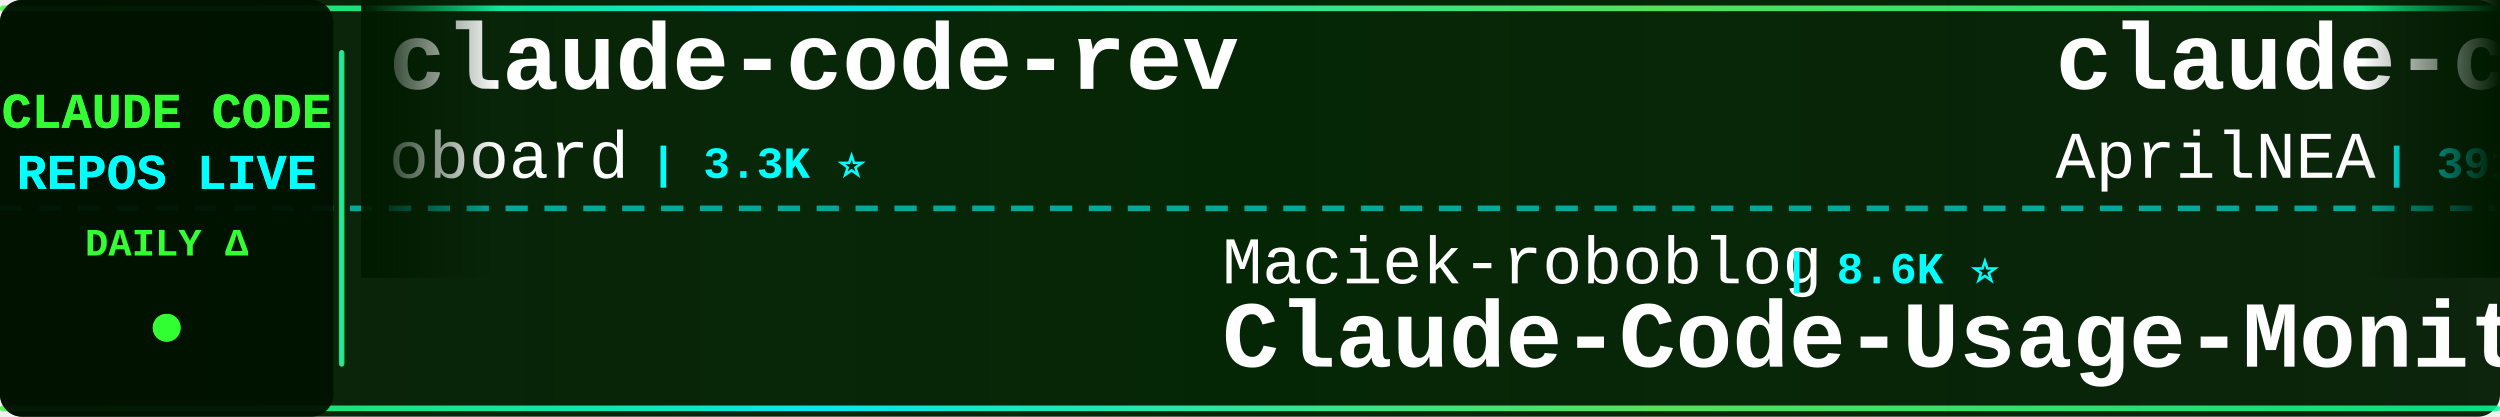
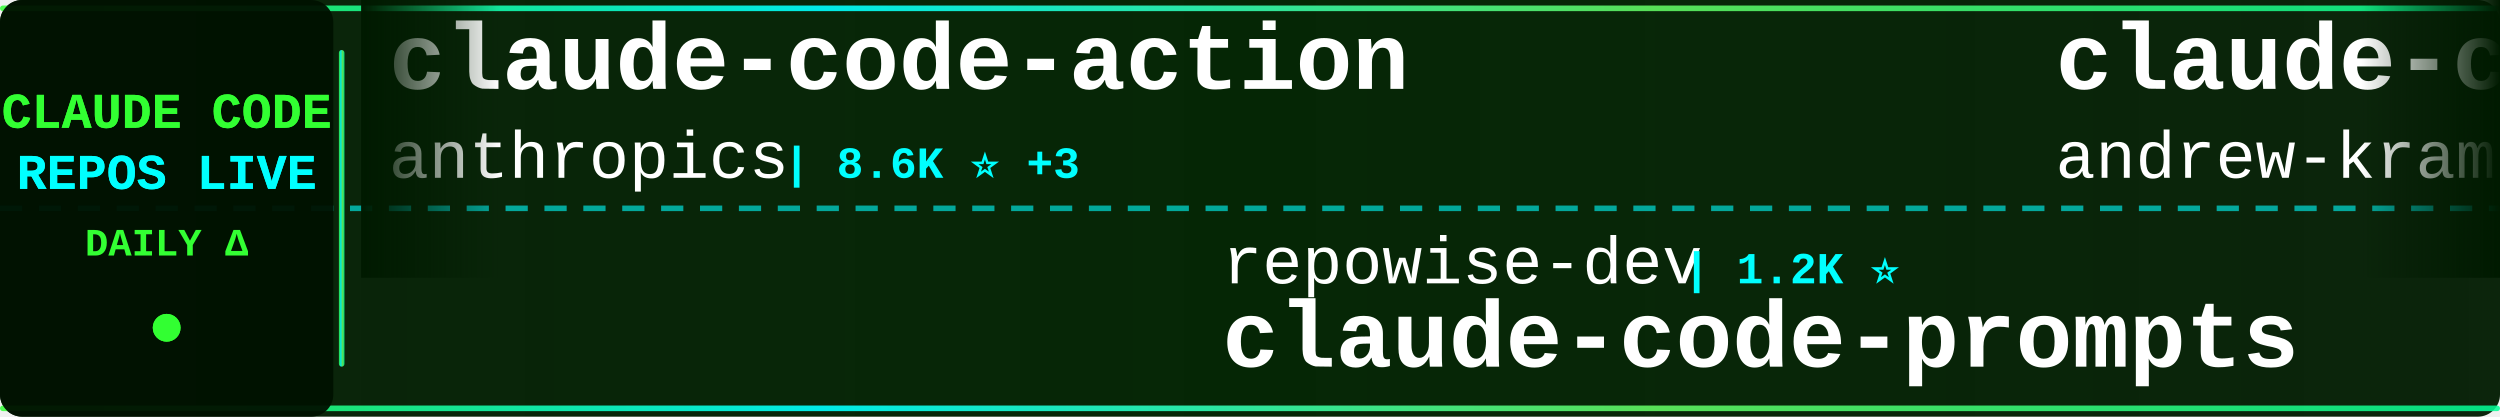
<svg xmlns="http://www.w3.org/2000/svg" width="900" height="150">
  <defs>
    <linearGradient id="tickerBg" x1="0%" y1="0%" x2="100%" y2="0%">
      <stop offset="0%" style="stop-color:#001a00;stop-opacity:0.95" />
      <stop offset="50%" style="stop-color:#002200;stop-opacity:0.98" />
      <stop offset="100%" style="stop-color:#001a00;stop-opacity:0.95" />
    </linearGradient>
    <linearGradient id="borderGrad" x1="0%" y1="0%" x2="100%" y2="0%">
      <stop offset="0%" style="stop-color:#33ff33;stop-opacity:0.85">
        <animate attributeName="stop-opacity" values="0.85;1;0.85" dur="2s" repeatCount="indefinite" />
      </stop>
      <stop offset="33%" style="stop-color:#00ffff;stop-opacity:0.9">
        <animate attributeName="stop-opacity" values="0.9;1;0.9" dur="2.2s" repeatCount="indefinite" />
      </stop>
      <stop offset="66%" style="stop-color:#66ff66;stop-opacity:0.85">
        <animate attributeName="stop-opacity" values="0.85;1;0.85" dur="1.8s" repeatCount="indefinite" />
      </stop>
      <stop offset="100%" style="stop-color:#00ff99;stop-opacity:0.85">
        <animate attributeName="stop-opacity" values="0.85;1;0.85" dur="2s" repeatCount="indefinite" />
      </stop>
    </linearGradient>
    <filter id="textGlow">
      <feGaussianBlur stdDeviation="0.1" result="coloredBlur" />
      <feMerge>
        <feMergeNode in="coloredBlur" />
        <feMergeNode in="SourceGraphic" />
      </feMerge>
    </filter>
    <filter id="metricGlow">
      <feGaussianBlur stdDeviation="0.2" result="coloredBlur" />
      <feMerge>
        <feMergeNode in="coloredBlur" />
        <feMergeNode in="SourceGraphic" />
      </feMerge>
    </filter>
    <linearGradient id="leftFade" x1="0%" y1="0%" x2="100%" y2="0%">
      <stop offset="0%" style="stop-color:#001a00;stop-opacity:1" />
      <stop offset="100%" style="stop-color:#001a00;stop-opacity:0" />
    </linearGradient>
    <linearGradient id="rightFade" x1="0%" y1="0%" x2="100%" y2="0%">
      <stop offset="0%" style="stop-color:#001a00;stop-opacity:0" />
      <stop offset="100%" style="stop-color:#001a00;stop-opacity:1" />
    </linearGradient>
  </defs>
  <rect width="900" height="150" fill="url(#tickerBg)" rx="8" />
  <rect x="0" y="2" width="900" height="2" fill="url(#borderGrad)" rx="1" />
  <rect x="0" y="146" width="900" height="2" fill="url(#borderGrad)" rx="1" />
  <line x1="0" y1="75" x2="900" y2="75" stroke="#00ffff" stroke-width="2" stroke-dasharray="8 6" opacity="0.6" />
  <rect x="0" y="0" width="120" height="150" fill="#001100" opacity="0.95" rx="8" />
  <text x="60" y="46" font-family="'Courier New', monospace" font-size="18" font-weight="bold" fill="#33ff33" text-anchor="middle" filter="url(#textGlow)">
    CLAUDE CODE
  </text>
  <text x="60" y="68" font-family="'Courier New', monospace" font-size="18" font-weight="bold" fill="#00ffff" text-anchor="middle" filter="url(#textGlow)">
    REPOS LIVE
  </text>
  <text x="60" y="92" font-family="'Courier New', monospace" font-size="14" font-weight="bold" fill="#33ff33" text-anchor="middle">
    DAILY Δ
  </text>
  <circle cx="60" cy="118" r="5" fill="#33ff33" filter="url(#metricGlow)">
    <animate attributeName="r" values="4;6;4" dur="1.5s" repeatCount="indefinite" />
    <animate attributeName="opacity" values="0.6;1;0.6" dur="1.5s" repeatCount="indefinite" />
  </circle>
  <rect x="122" y="18" width="2" height="114" fill="url(#borderGrad)" rx="1" />
  <clipPath id="tickerClip">
    <rect x="130" y="0" width="770" height="150" />
  </clipPath>
  <g clip-path="url(#tickerClip)">
    <g id="tickerItems">
      <animateTransform attributeName="transform" attributeType="XML" type="translate" from="0 0" to="-3000 0" dur="54s" repeatCount="indefinite" />
      <g transform="translate(0, 0)">
-         <text x="140" y="32" font-family="'Courier New', monospace" font-size="34" font-weight="bold" fill="#ffffff">claude-code-rev</text>
-         <text x="140" y="64" font-family="'Courier New', monospace" font-size="24" font-weight="normal" fill="#ffffff" opacity="1.0">oboard</text>
-         <text x="234" y="64" font-family="'Courier New', monospace" font-size="16" font-weight="bold" fill="#00ffff"> | 3.3K ⭐</text>
+         <text x="140" y="32" font-family="'Courier New', monospace" font-size="34" font-weight="bold" fill="#ffffff">claude-code-action</text>
+         <text x="140" y="64" font-family="'Courier New', monospace" font-size="24" font-weight="normal" fill="#ffffff" opacity="1.0">anthropics</text>
+         <text x="282" y="64" font-family="'Courier New', monospace" font-size="16" font-weight="bold" fill="#00ffff"> | 8.6K ⭐ +3</text>
      </g>
      <g transform="translate(300, 0)">
-         <text x="140" y="102" font-family="'Courier New', monospace" font-size="24" font-weight="normal" fill="#ffffff" opacity="1.0">Maciek-roboblog</text>
-         <text x="342" y="102" font-family="'Courier New', monospace" font-size="16" font-weight="bold" fill="#00ffff"> | 8.6K ⭐</text>
-         <text x="140" y="132" font-family="'Courier New', monospace" font-size="34" font-weight="bold" fill="#ffffff">Claude-Code-Usage-Monito...</text>
+         <text x="140" y="102" font-family="'Courier New', monospace" font-size="24" font-weight="normal" fill="#ffffff" opacity="1.0">repowise-dev</text>
+         <text x="306" y="102" font-family="'Courier New', monospace" font-size="16" font-weight="bold" fill="#00ffff"> | 1.2K ⭐</text>
+         <text x="140" y="132" font-family="'Courier New', monospace" font-size="34" font-weight="bold" fill="#ffffff">claude-code-prompts</text>
      </g>
      <g transform="translate(600, 0)">
-         <text x="140" y="32" font-family="'Courier New', monospace" font-size="34" font-weight="bold" fill="#ffffff">claude-code-source</text>
-         <text x="140" y="64" font-family="'Courier New', monospace" font-size="24" font-weight="normal" fill="#ffffff" opacity="1.0">AprilNEA</text>
-         <text x="258" y="64" font-family="'Courier New', monospace" font-size="16" font-weight="bold" fill="#00ffff"> | 391 ⭐</text>
+         <text x="140" y="32" font-family="'Courier New', monospace" font-size="34" font-weight="bold" fill="#ffffff">claude-code-source-build</text>
+         <text x="140" y="64" font-family="'Courier New', monospace" font-size="24" font-weight="normal" fill="#ffffff" opacity="1.0">andrew-kramer-inno</text>
+         <text x="378" y="64" font-family="'Courier New', monospace" font-size="16" font-weight="bold" fill="#00ffff"> | 593 ⭐</text>
      </g>
      <g transform="translate(900, 0)">
-         <text x="140" y="102" font-family="'Courier New', monospace" font-size="24" font-weight="normal" fill="#ffffff" opacity="1.0">1rgs</text>
-         <text x="210" y="102" font-family="'Courier New', monospace" font-size="16" font-weight="bold" fill="#00ffff"> | 3.7K ⭐</text>
-         <text x="140" y="132" font-family="'Courier New', monospace" font-size="34" font-weight="bold" fill="#ffffff">claude-code-proxy</text>
+         <text x="140" y="102" font-family="'Courier New', monospace" font-size="24" font-weight="normal" fill="#ffffff" opacity="1.0">sugyan</text>
+         <text x="234" y="102" font-family="'Courier New', monospace" font-size="16" font-weight="bold" fill="#00ffff"> | 1.1K ⭐</text>
+         <text x="140" y="132" font-family="'Courier New', monospace" font-size="34" font-weight="bold" fill="#ffffff">claude-code-webui</text>
      </g>
      <g transform="translate(1200, 0)">
-         <text x="140" y="32" font-family="'Courier New', monospace" font-size="34" font-weight="bold" fill="#ffffff">awesome-claude-code</text>
-         <text x="140" y="64" font-family="'Courier New', monospace" font-size="24" font-weight="normal" fill="#ffffff" opacity="1.0">jqueryscript</text>
-         <text x="306" y="64" font-family="'Courier New', monospace" font-size="16" font-weight="bold" fill="#00ffff"> | 498 ⭐</text>
+         <text x="140" y="32" font-family="'Courier New', monospace" font-size="34" font-weight="bold" fill="#ffffff">andrej-karpathy-skills</text>
+         <text x="140" y="64" font-family="'Courier New', monospace" font-size="24" font-weight="normal" fill="#ffffff" opacity="1.0">multica-ai</text>
+         <text x="282" y="64" font-family="'Courier New', monospace" font-size="16" font-weight="bold" fill="#00ffff"> | 202.2K ⭐ +38</text>
      </g>
      <g transform="translate(1500, 0)">
-         <text x="140" y="102" font-family="'Courier New', monospace" font-size="24" font-weight="normal" fill="#ffffff" opacity="1.0">rohitg00</text>
-         <text x="258" y="102" font-family="'Courier New', monospace" font-size="16" font-weight="bold" fill="#00ffff"> | 2.5K ⭐ +1</text>
-         <text x="140" y="132" font-family="'Courier New', monospace" font-size="34" font-weight="bold" fill="#ffffff">awesome-claude-code-tool...</text>
+         <text x="140" y="102" font-family="'Courier New', monospace" font-size="24" font-weight="normal" fill="#ffffff" opacity="1.0">ykdojo</text>
+         <text x="234" y="102" font-family="'Courier New', monospace" font-size="16" font-weight="bold" fill="#00ffff"> | 9.6K ⭐</text>
+         <text x="140" y="132" font-family="'Courier New', monospace" font-size="34" font-weight="bold" fill="#ffffff">claude-code-tips</text>
      </g>
      <g transform="translate(1800, 0)">
-         <text x="140" y="32" font-family="'Courier New', monospace" font-size="34" font-weight="bold" fill="#ffffff">Claude-Code-Game-Studios</text>
-         <text x="140" y="64" font-family="'Courier New', monospace" font-size="24" font-weight="normal" fill="#ffffff" opacity="1.0">Donchitos</text>
-         <text x="270" y="64" font-family="'Courier New', monospace" font-size="16" font-weight="bold" fill="#00ffff"> | 23.9K ⭐ +2</text>
+         <text x="140" y="32" font-family="'Courier New', monospace" font-size="34" font-weight="bold" fill="#ffffff">Claude-Code</text>
+         <text x="140" y="64" font-family="'Courier New', monospace" font-size="24" font-weight="normal" fill="#ffffff" opacity="1.0">pengchengneo</text>
+         <text x="306" y="64" font-family="'Courier New', monospace" font-size="16" font-weight="bold" fill="#00ffff"> | 1.7K ⭐</text>
      </g>
      <g transform="translate(2100, 0)">
-         <text x="140" y="102" font-family="'Courier New', monospace" font-size="24" font-weight="normal" fill="#ffffff" opacity="1.0">luyao618</text>
-         <text x="258" y="102" font-family="'Courier New', monospace" font-size="16" font-weight="bold" fill="#00ffff"> | 1.7K ⭐</text>
-         <text x="140" y="132" font-family="'Courier New', monospace" font-size="34" font-weight="bold" fill="#ffffff">Claude-Code-Source-Study</text>
+         <text x="140" y="102" font-family="'Courier New', monospace" font-size="24" font-weight="normal" fill="#ffffff" opacity="1.0">Cranot</text>
+         <text x="234" y="102" font-family="'Courier New', monospace" font-size="16" font-weight="bold" fill="#00ffff"> | 2.9K ⭐</text>
+         <text x="140" y="132" font-family="'Courier New', monospace" font-size="34" font-weight="bold" fill="#ffffff">claude-code-guide</text>
      </g>
      <g transform="translate(2400, 0)">
-         <text x="140" y="32" font-family="'Courier New', monospace" font-size="34" font-weight="bold" fill="#ffffff">ClaudeCode</text>
-         <text x="140" y="64" font-family="'Courier New', monospace" font-size="24" font-weight="normal" fill="#ffffff" opacity="1.0">guanshan</text>
-         <text x="258" y="64" font-family="'Courier New', monospace" font-size="16" font-weight="bold" fill="#00ffff"> | 61 ⭐</text>
+         <text x="140" y="32" font-family="'Courier New', monospace" font-size="34" font-weight="bold" fill="#ffffff">claude-code-analysis</text>
+         <text x="140" y="64" font-family="'Courier New', monospace" font-size="24" font-weight="normal" fill="#ffffff" opacity="1.0">liuup</text>
+         <text x="222" y="64" font-family="'Courier New', monospace" font-size="16" font-weight="bold" fill="#00ffff"> | 3.8K ⭐</text>
      </g>
      <g transform="translate(2700, 0)">
-         <text x="140" y="102" font-family="'Courier New', monospace" font-size="24" font-weight="normal" fill="#ffffff" opacity="1.0">Yuyz0112</text>
-         <text x="258" y="102" font-family="'Courier New', monospace" font-size="16" font-weight="bold" fill="#00ffff"> | 2.4K ⭐</text>
-         <text x="140" y="132" font-family="'Courier New', monospace" font-size="34" font-weight="bold" fill="#ffffff">claude-code-reverse</text>
+         <text x="140" y="102" font-family="'Courier New', monospace" font-size="24" font-weight="normal" fill="#ffffff" opacity="1.0">VoltAgent</text>
+         <text x="270" y="102" font-family="'Courier New', monospace" font-size="16" font-weight="bold" fill="#00ffff"> | 24.3K ⭐ +2</text>
+         <text x="140" y="132" font-family="'Courier New', monospace" font-size="34" font-weight="bold" fill="#ffffff">awesome-claude-code-suba...</text>
      </g>
      <g transform="translate(3000, 0)">
-         <text x="140" y="32" font-family="'Courier New', monospace" font-size="34" font-weight="bold" fill="#ffffff">claude-code-rev</text>
-         <text x="140" y="64" font-family="'Courier New', monospace" font-size="24" font-weight="normal" fill="#ffffff" opacity="1.0">oboard</text>
-         <text x="234" y="64" font-family="'Courier New', monospace" font-size="16" font-weight="bold" fill="#00ffff"> | 3.3K ⭐</text>
+         <text x="140" y="32" font-family="'Courier New', monospace" font-size="34" font-weight="bold" fill="#ffffff">claude-code-action</text>
+         <text x="140" y="64" font-family="'Courier New', monospace" font-size="24" font-weight="normal" fill="#ffffff" opacity="1.0">anthropics</text>
+         <text x="282" y="64" font-family="'Courier New', monospace" font-size="16" font-weight="bold" fill="#00ffff"> | 8.6K ⭐ +3</text>
      </g>
      <g transform="translate(3300, 0)">
-         <text x="140" y="102" font-family="'Courier New', monospace" font-size="24" font-weight="normal" fill="#ffffff" opacity="1.0">Maciek-roboblog</text>
-         <text x="342" y="102" font-family="'Courier New', monospace" font-size="16" font-weight="bold" fill="#00ffff"> | 8.6K ⭐</text>
-         <text x="140" y="132" font-family="'Courier New', monospace" font-size="34" font-weight="bold" fill="#ffffff">Claude-Code-Usage-Monito...</text>
+         <text x="140" y="102" font-family="'Courier New', monospace" font-size="24" font-weight="normal" fill="#ffffff" opacity="1.0">repowise-dev</text>
+         <text x="306" y="102" font-family="'Courier New', monospace" font-size="16" font-weight="bold" fill="#00ffff"> | 1.2K ⭐</text>
+         <text x="140" y="132" font-family="'Courier New', monospace" font-size="34" font-weight="bold" fill="#ffffff">claude-code-prompts</text>
      </g>
      <g transform="translate(3600, 0)">
-         <text x="140" y="32" font-family="'Courier New', monospace" font-size="34" font-weight="bold" fill="#ffffff">claude-code-source</text>
-         <text x="140" y="64" font-family="'Courier New', monospace" font-size="24" font-weight="normal" fill="#ffffff" opacity="1.0">AprilNEA</text>
-         <text x="258" y="64" font-family="'Courier New', monospace" font-size="16" font-weight="bold" fill="#00ffff"> | 391 ⭐</text>
+         <text x="140" y="32" font-family="'Courier New', monospace" font-size="34" font-weight="bold" fill="#ffffff">claude-code-source-build</text>
+         <text x="140" y="64" font-family="'Courier New', monospace" font-size="24" font-weight="normal" fill="#ffffff" opacity="1.0">andrew-kramer-inno</text>
+         <text x="378" y="64" font-family="'Courier New', monospace" font-size="16" font-weight="bold" fill="#00ffff"> | 593 ⭐</text>
      </g>
      <g transform="translate(3900, 0)">
-         <text x="140" y="102" font-family="'Courier New', monospace" font-size="24" font-weight="normal" fill="#ffffff" opacity="1.0">1rgs</text>
-         <text x="210" y="102" font-family="'Courier New', monospace" font-size="16" font-weight="bold" fill="#00ffff"> | 3.7K ⭐</text>
-         <text x="140" y="132" font-family="'Courier New', monospace" font-size="34" font-weight="bold" fill="#ffffff">claude-code-proxy</text>
+         <text x="140" y="102" font-family="'Courier New', monospace" font-size="24" font-weight="normal" fill="#ffffff" opacity="1.0">sugyan</text>
+         <text x="234" y="102" font-family="'Courier New', monospace" font-size="16" font-weight="bold" fill="#00ffff"> | 1.1K ⭐</text>
+         <text x="140" y="132" font-family="'Courier New', monospace" font-size="34" font-weight="bold" fill="#ffffff">claude-code-webui</text>
      </g>
    </g>
  </g>
  <rect x="130" y="0" width="50" height="100" fill="url(#leftFade)" />
  <rect x="850" y="0" width="50" height="100" fill="url(#rightFade)" />
</svg>
